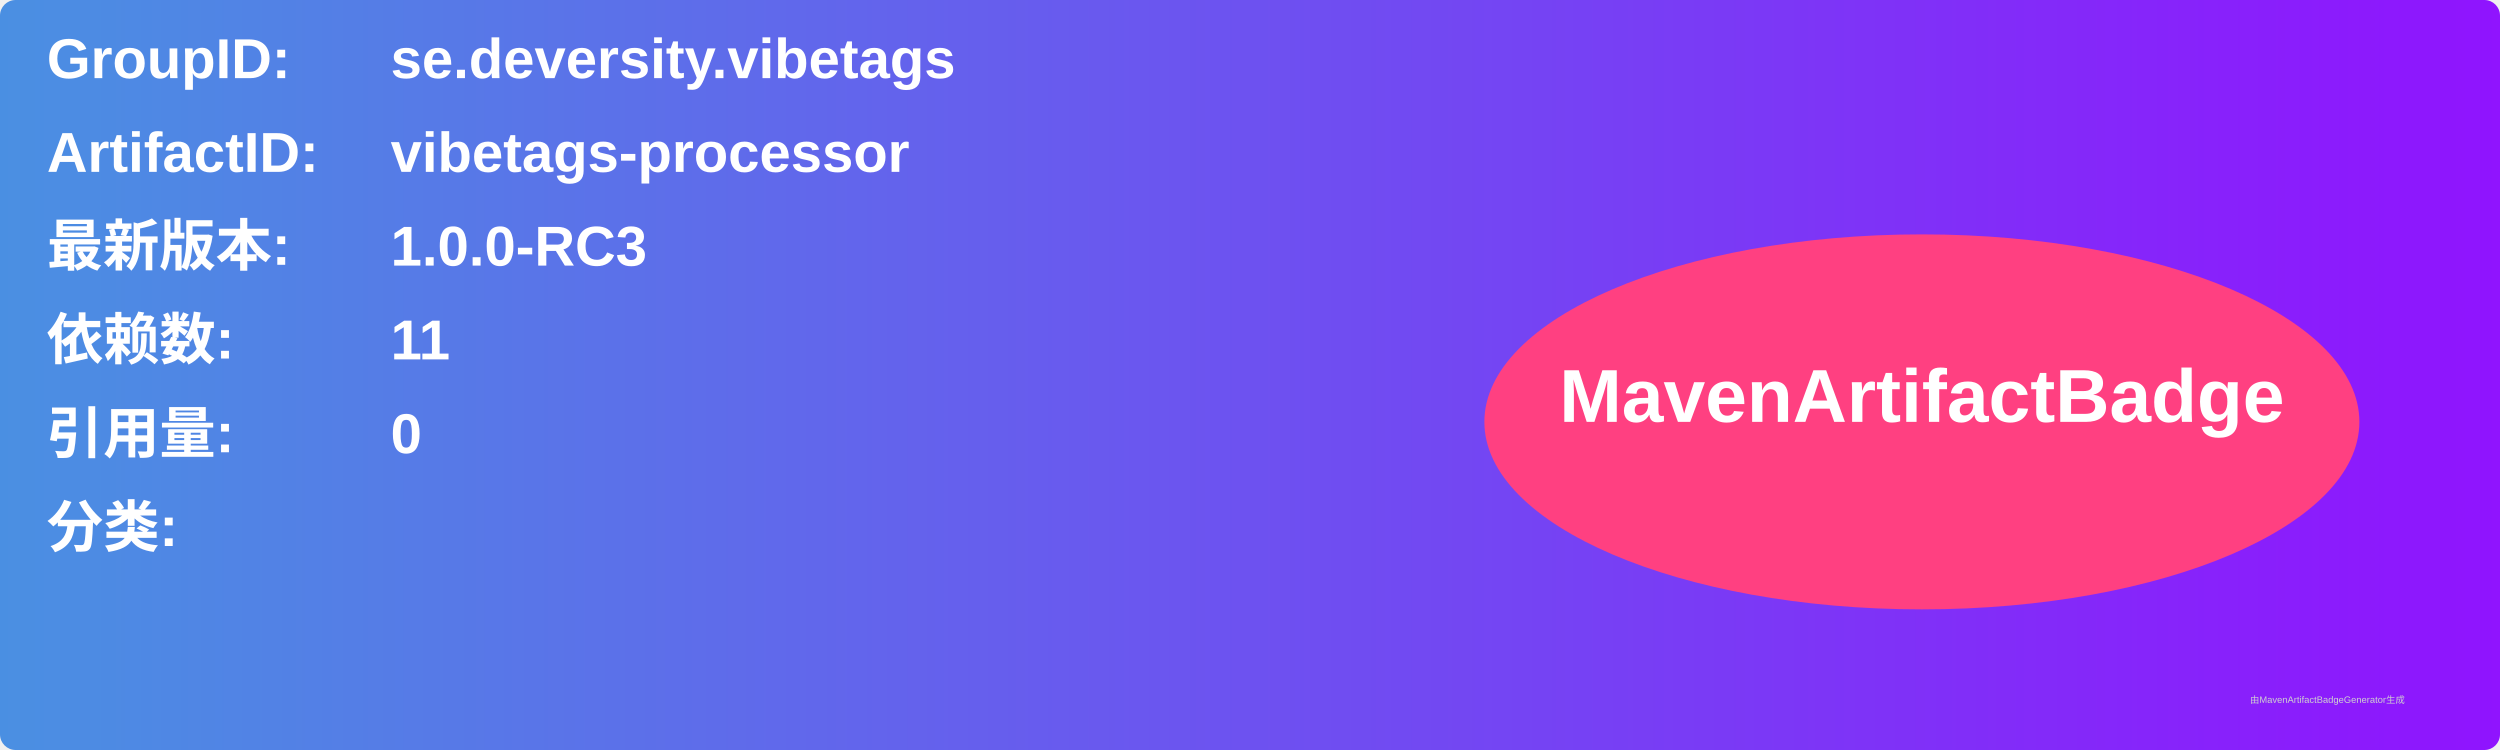
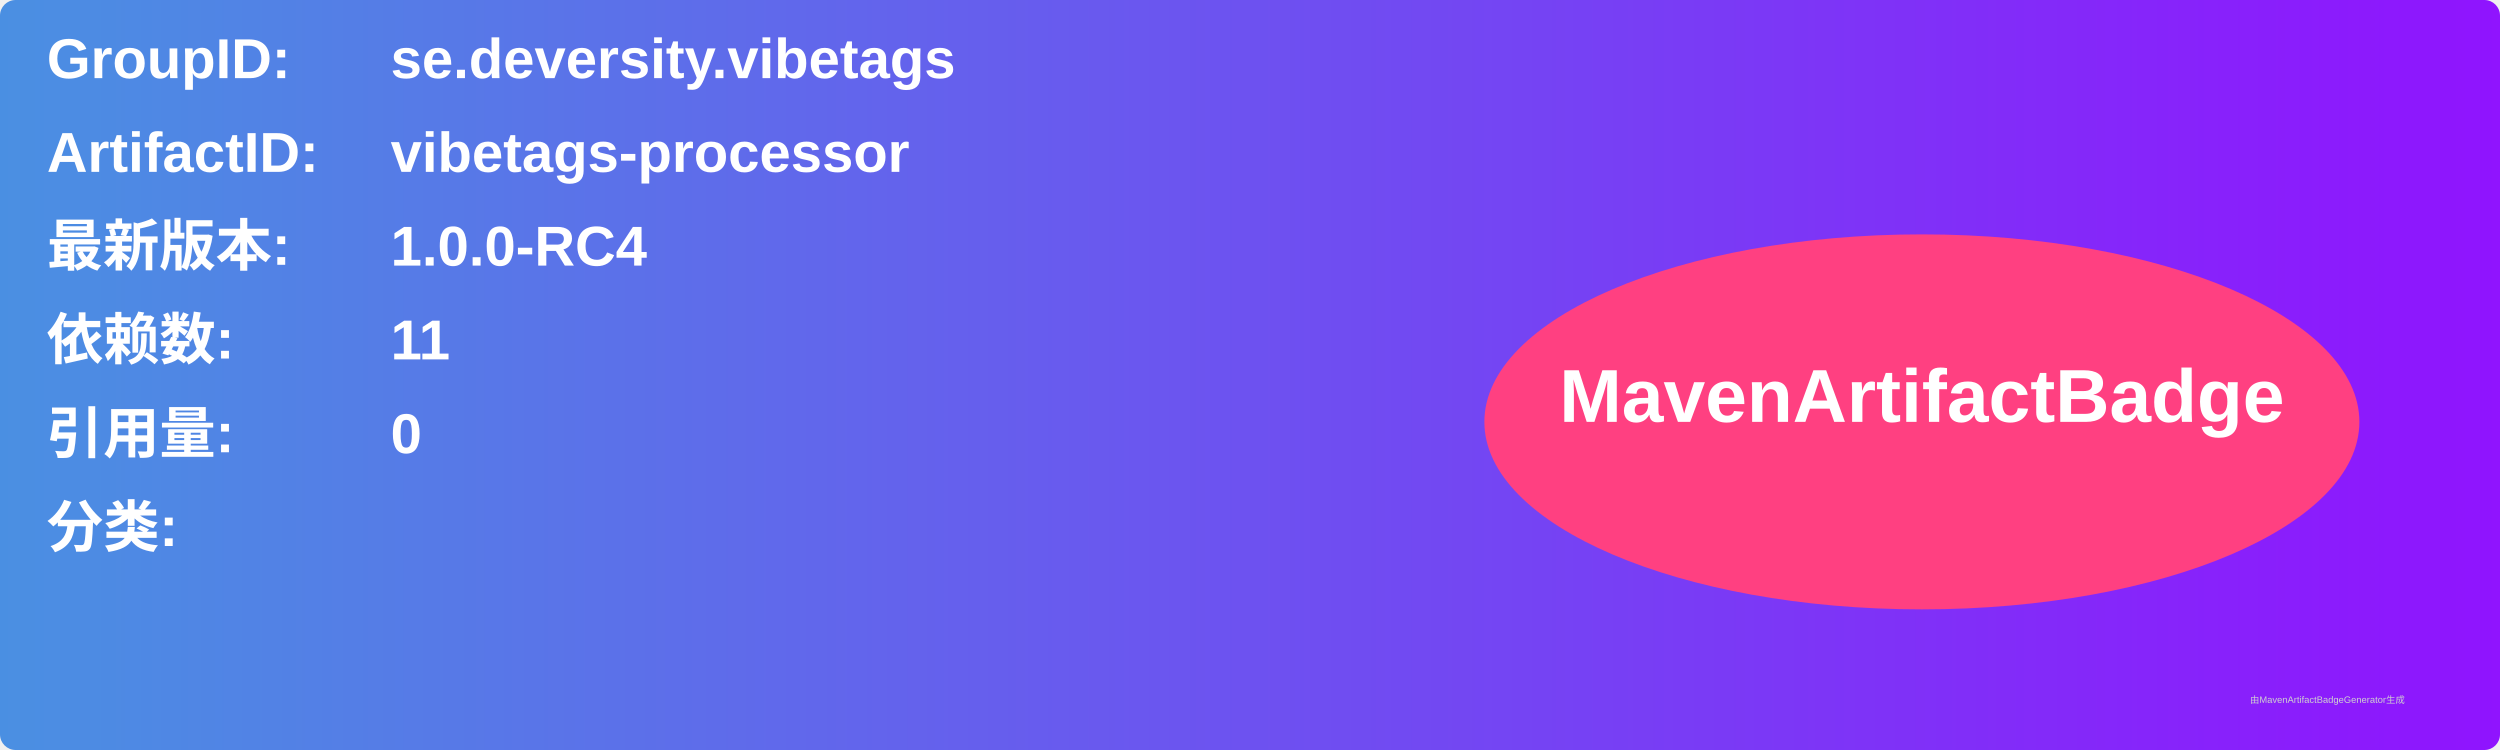
<svg xmlns="http://www.w3.org/2000/svg" width="800" height="240" viewBox="0 0 800 240">
  <linearGradient id="grad" x1="0%" y1="0%" x2="100%" y2="0%">
    <stop offset="0%" stop-color="#4a90e2" />
    <stop offset="100%" stop-color="#9013fe" />
  </linearGradient>
  <rect width="100%" height="100%" rx="5" ry="5" fill="url(#grad)" />
  <g transform="translate(15, 15)">
    <text x="0" y="10" font-family="Arial" font-size="18" fill="white" font-weight="bold" width="260">GroupID:</text>
    <text x="110" y="10" font-family="Arial" font-size="18" fill="white" font-weight="bold" width="460">se.deversity.vibetags</text>
    <text x="0" y="40" font-family="Arial" font-size="18" fill="white" font-weight="bold" width="260">ArtifactID:</text>
    <text x="110" y="40" font-family="Arial" font-size="18" fill="white" font-weight="bold" width="460">vibetags-processor</text>
    <text x="0" y="70" font-family="Arial" font-size="18" fill="white" font-weight="bold">最新版本:</text>
    <text x="110" y="70" font-family="Arial" font-size="18" fill="white" font-weight="bold">
-       <tspan font-weight="bold">1.0.0-RC3</tspan>
+       <tspan font-weight="bold">1.0.0-RC4</tspan>
    </text>
    <text x="0" y="100" font-family="Arial" font-size="18" fill="white" font-weight="bold">依赖数: </text>
    <text x="110" y="100" font-family="Arial" font-size="18" fill="white">
      <tspan font-weight="bold">11</tspan>
    </text>
    <text x="0" y="130" font-family="Arial" font-size="18" fill="white" font-weight="bold">引用量: </text>
    <text x="110" y="130" font-family="Arial" font-size="18" fill="white">
      <tspan font-weight="bold">0</tspan>
    </text>
    <text x="0" y="160" font-family="Arial" font-size="18" fill="white" font-weight="bold">分类:</text>
    <text x="10" y="190" font-family="Arial" font-size="10" fill="white">
      <tspan font-weight="bold" />
    </text>
    <ellipse cx="600" cy="120" rx="140" ry="60" fill="#ff4081" />
    <text x="600" y="120" text-anchor="middle" font-family="Arial" font-size="24" fill="white" font-weight="bold">MavenArtifactBadge</text>
  </g>
  <text x="720" y="225" font-family="Arial" font-size="3" fill="#d0d0d0">由MavenArtifactBadgeGenerator生成</text>
</svg>
